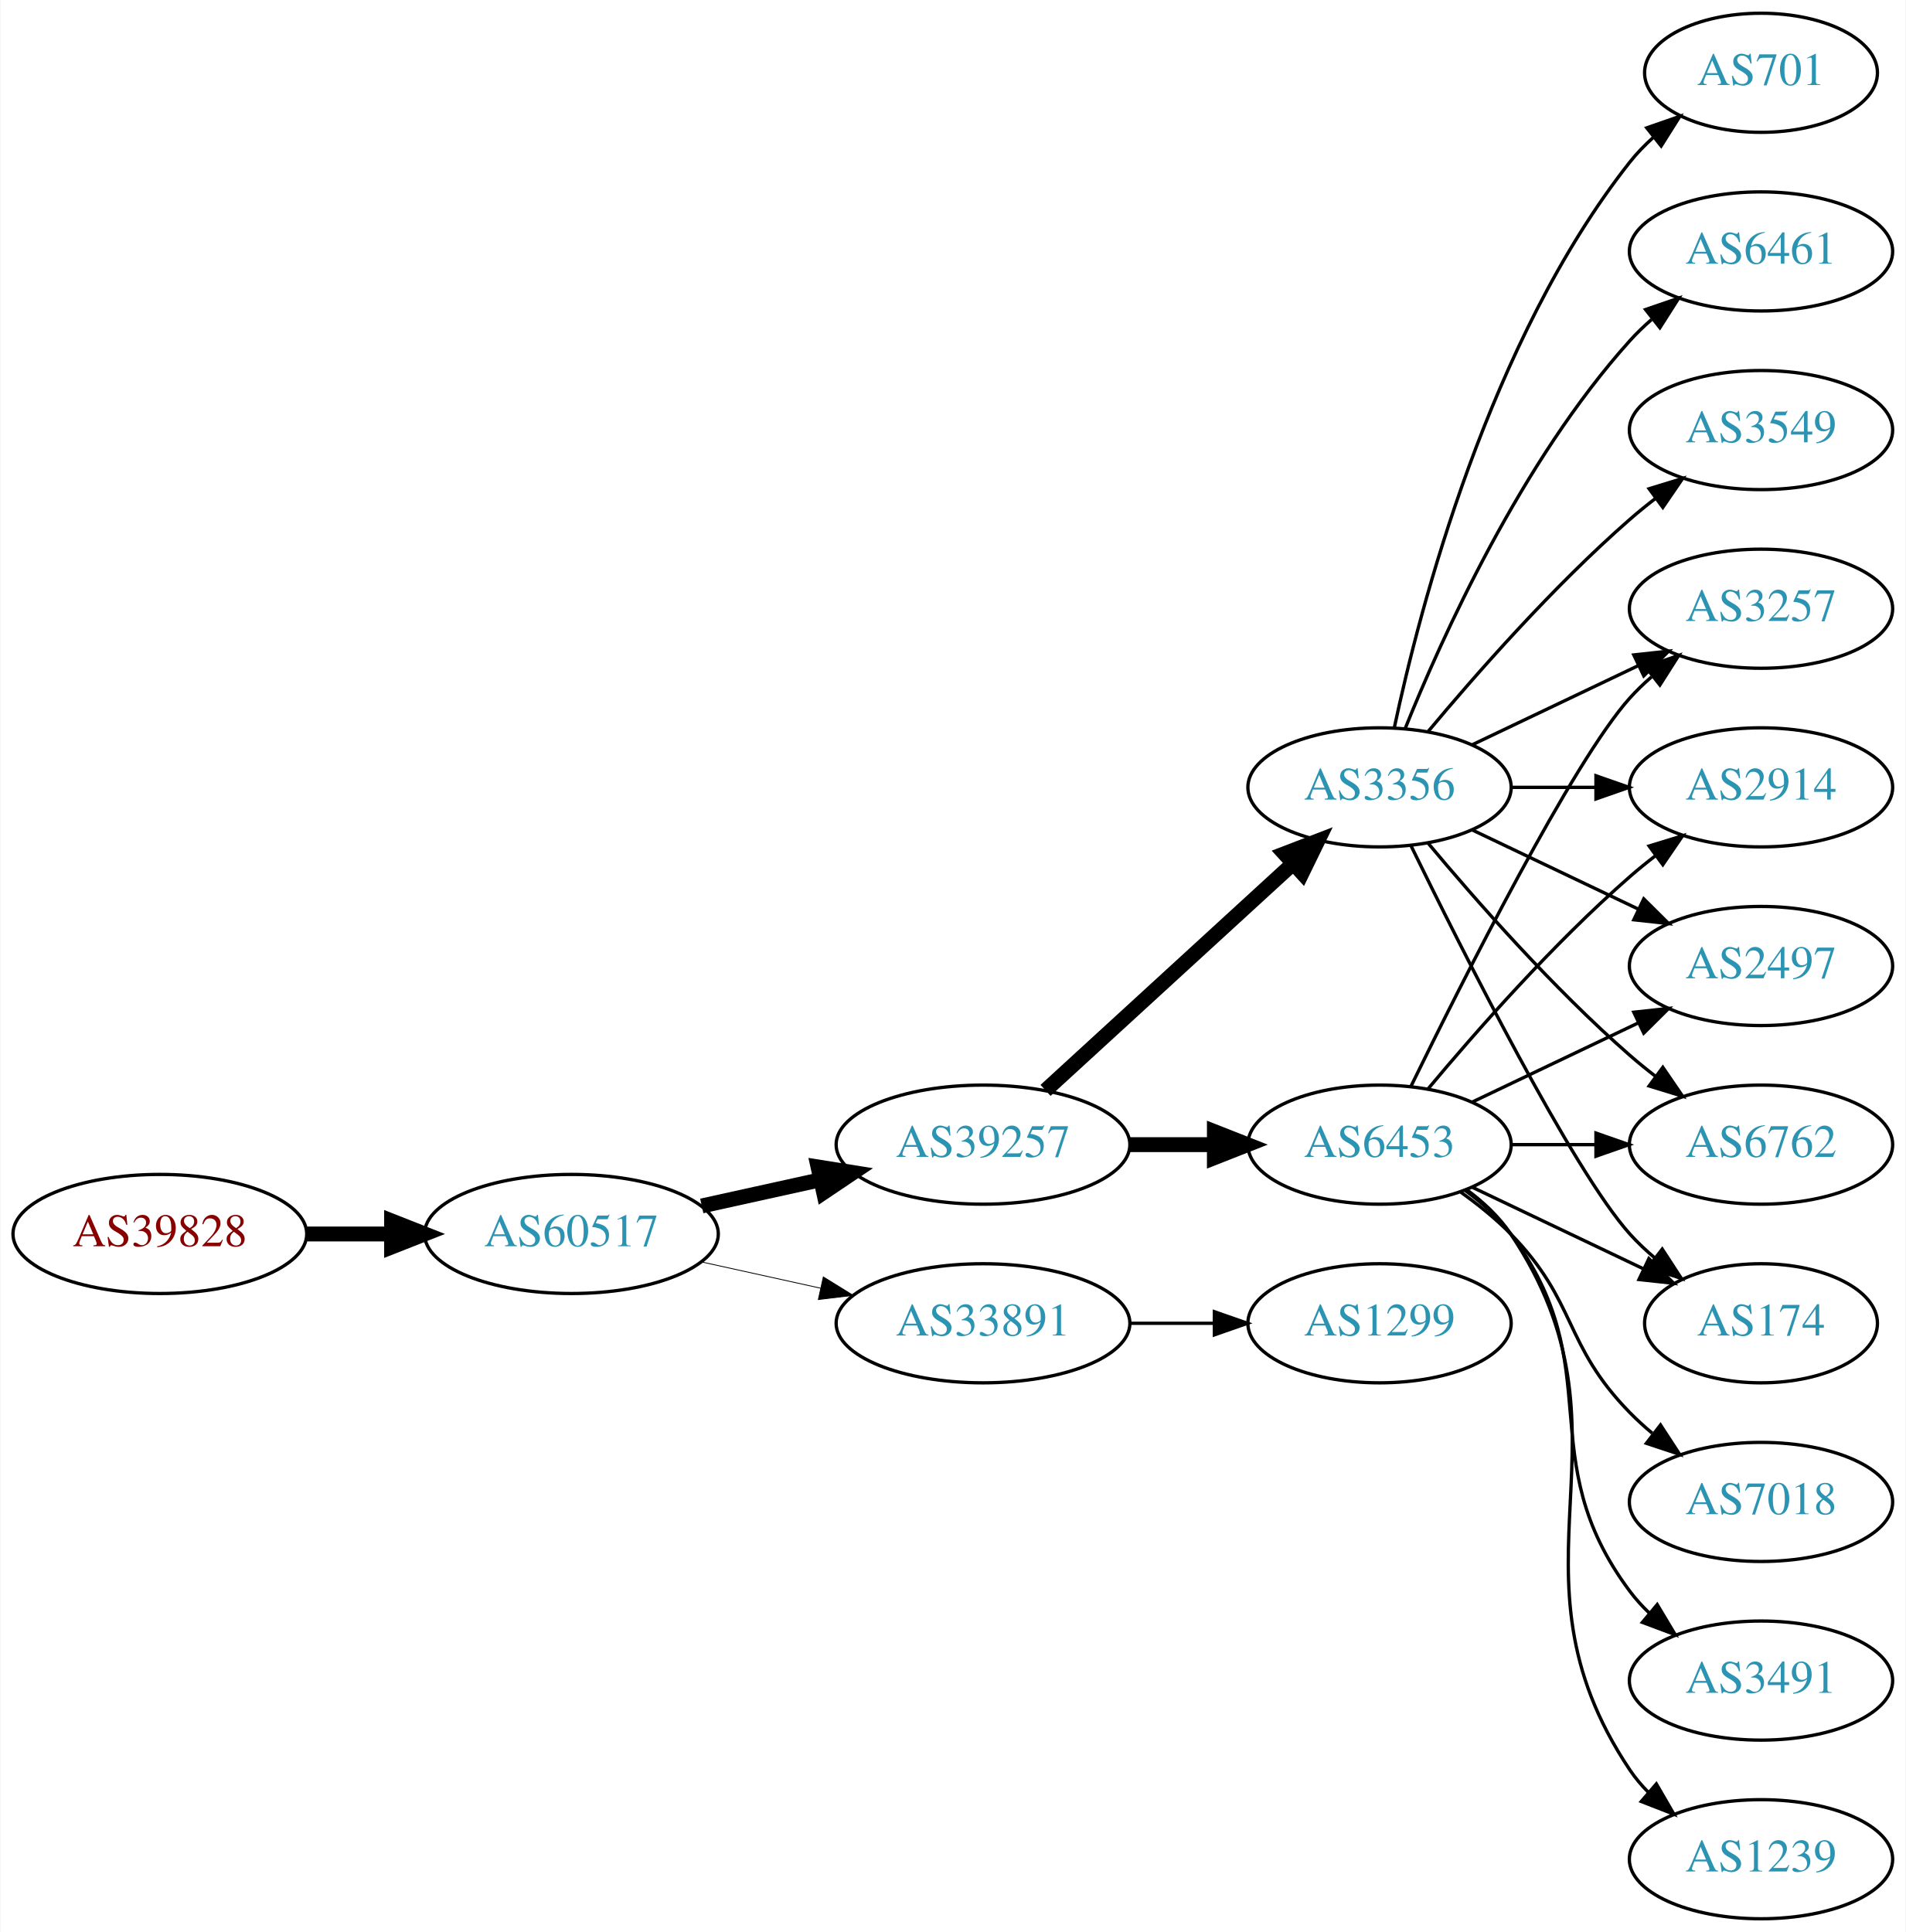
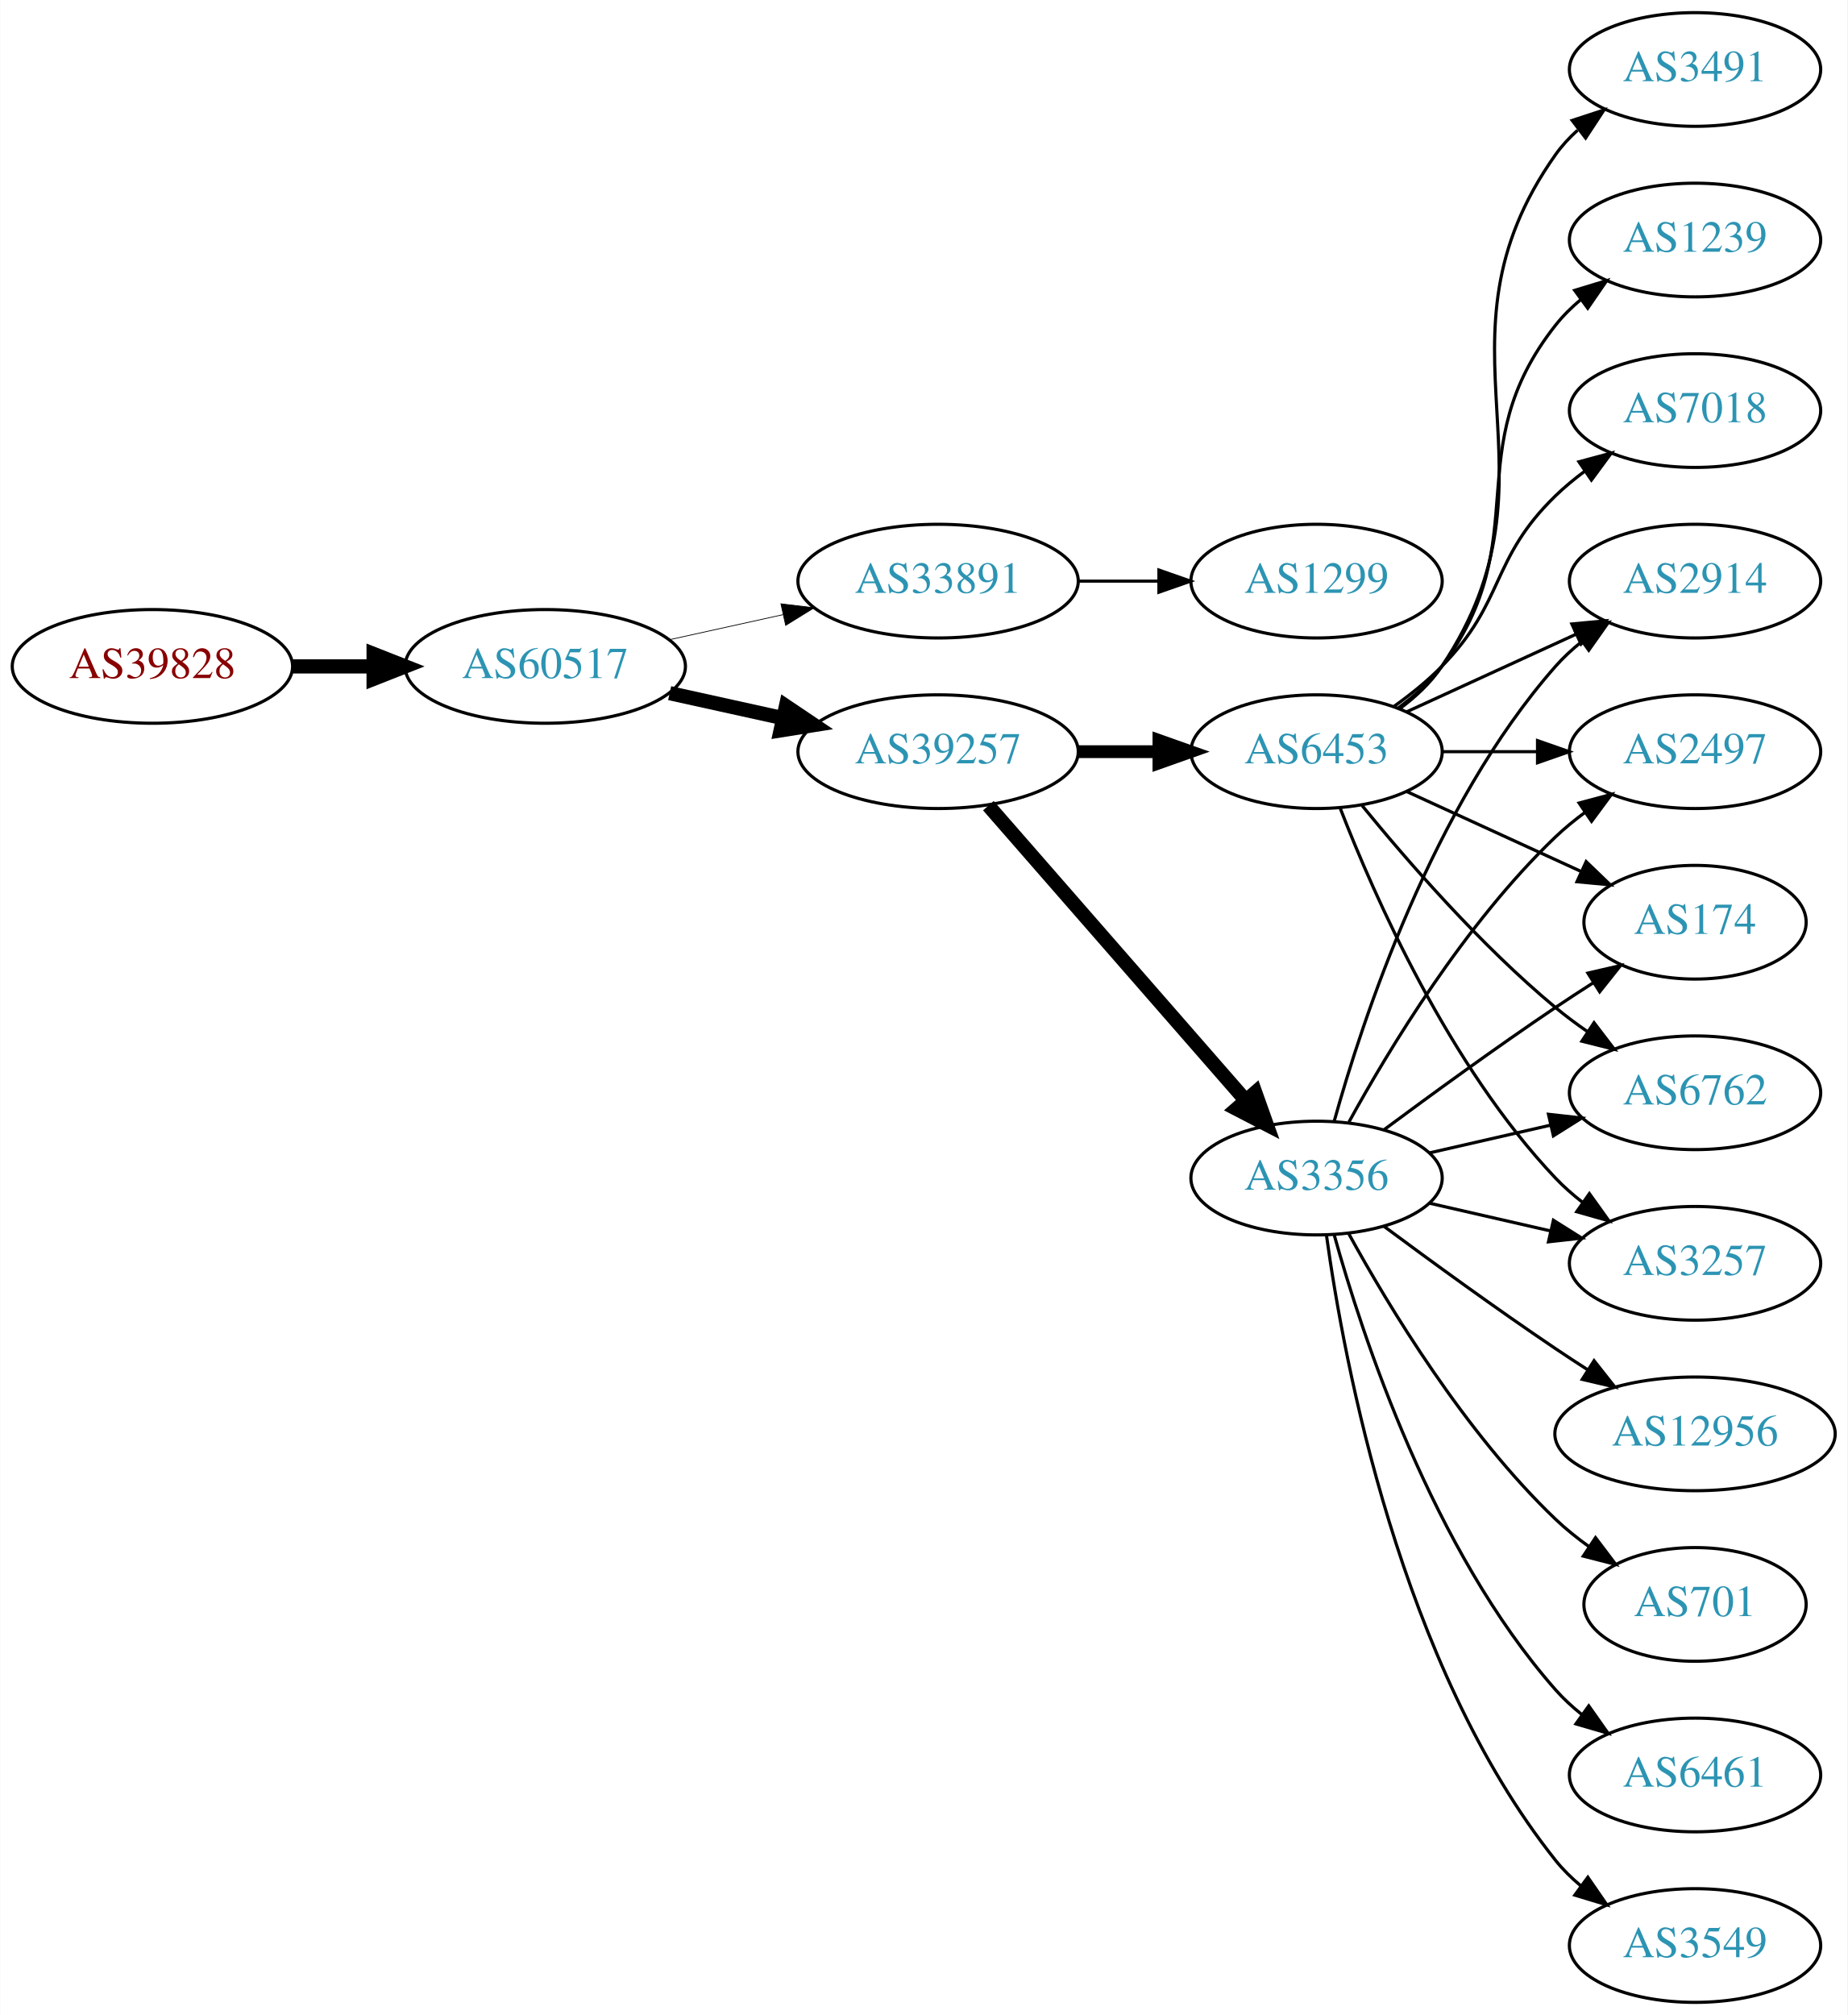
- <svg xmlns="http://www.w3.org/2000/svg" xmlns:xlink="http://www.w3.org/1999/xlink" width="576pt" height="584pt" viewBox="0.00 0.00 575.76 584.00">
-   <g id="graph0" class="graph" transform="scale(1 1) rotate(0) translate(4 580)">
-     <polygon fill="white" stroke="none" points="-4,4 -4,-580 571.762,-580 571.762,4 -4,4" />
+ <svg xmlns="http://www.w3.org/2000/svg" xmlns:xlink="http://www.w3.org/1999/xlink" width="585pt" height="638pt" viewBox="0.00 0.00 584.86 638.00">
+   <g id="graph0" class="graph" transform="scale(1 1) rotate(0) translate(4 634)">
+     <polygon fill="white" stroke="none" points="-4,4 -4,-634 580.862,-634 580.862,4 -4,4" />
    <g id="node1" class="node">
      <g id="a_node1">
        <a xlink:href="/asn/39828" xlink:title="AS39828 ~ RO-RA [AT]">
-           <ellipse fill="#ffffff" stroke="black" cx="44.196" cy="-207" rx="44.393" ry="18" />
-           <text text-anchor="middle" x="44.196" y="-203.3" font-family="Times,serif" font-size="14.00" fill="#880000">AS39828</text>
+           <ellipse fill="#ffffff" stroke="black" cx="44.196" cy="-423" rx="44.393" ry="18" />
+           <text text-anchor="middle" x="44.196" y="-419.3" font-family="Times,serif" font-size="14.00" fill="#880000">AS39828</text>
        </a>
      </g>
    </g>
    <g id="node2" class="node">
      <g id="a_node2">
        <a xlink:href="/asn/60517" xlink:title="AS60517 ~ AS-CABLEVISION [AT]">
-           <ellipse fill="#ffffff" stroke="black" cx="168.588" cy="-207" rx="44.393" ry="18" />
-           <text text-anchor="middle" x="168.588" y="-203.3" font-family="Times,serif" font-size="14.00" fill="#2c94b3">AS60517</text>
+           <ellipse fill="#ffffff" stroke="black" cx="168.588" cy="-423" rx="44.393" ry="18" />
+           <text text-anchor="middle" x="168.588" y="-419.3" font-family="Times,serif" font-size="14.00" fill="#2c94b3">AS60517</text>
        </a>
      </g>
    </g>
    <g id="edge1" class="edge">
-       <path fill="none" stroke="black" stroke-width="4.5" d="M88.692,-207C96.898,-207 105.569,-207 114.041,-207" />
-       <polygon fill="black" stroke="black" stroke-width="4.5" points="114.233,-210.938 124.233,-207 114.233,-203.063 114.233,-210.938" />
+       <path fill="none" stroke="black" stroke-width="4.5" d="M88.692,-423C96.898,-423 105.569,-423 114.041,-423" />
+       <polygon fill="black" stroke="black" stroke-width="4.5" points="114.233,-426.938 124.233,-423 114.233,-419.063 114.233,-426.938" />
    </g>
    <g id="node3" class="node">
      <g id="a_node3">
-         <a xlink:href="/asn/39257" xlink:title="AS39257 ~ INC [DE]">
-           <ellipse fill="#ffffff" stroke="black" cx="292.98" cy="-234" rx="44.393" ry="18" />
-           <text text-anchor="middle" x="292.98" y="-230.3" font-family="Times,serif" font-size="14.00" fill="#2c94b3">AS39257</text>
+         <a xlink:href="/asn/33891" xlink:title="AS33891 ~ CORE-BACKBONE GMBH GLOBAL NETWORK [DE]">
+           <ellipse fill="#ffffff" stroke="black" cx="292.98" cy="-450" rx="44.393" ry="18" />
+           <text text-anchor="middle" x="292.98" y="-446.3" font-family="Times,serif" font-size="14.00" fill="#2c94b3">AS33891</text>
        </a>
      </g>
    </g>
    <g id="edge2" class="edge">
-       <path fill="none" stroke="black" stroke-width="4.5" d="M207.978,-215.469C219.37,-217.982 231.993,-220.767 243.917,-223.397" />
-       <polygon fill="black" stroke="black" stroke-width="4.5" points="243.113,-227.252 253.727,-225.561 244.81,-219.562 243.113,-227.252" />
+       <path fill="none" stroke="black" stroke-width="0.237" d="M207.978,-431.469C219.37,-433.982 231.993,-436.767 243.917,-439.397" />
+       <polygon fill="black" stroke="black" stroke-width="0.237" points="243.208,-442.825 253.727,-441.561 244.716,-435.989 243.208,-442.825" />
    </g>
    <g id="node4" class="node">
      <g id="a_node4">
-         <a xlink:href="/asn/33891" xlink:title="AS33891 ~ CORE-BACKBONE GMBH GLOBAL NETWORK [DE]">
-           <ellipse fill="#ffffff" stroke="black" cx="292.98" cy="-180" rx="44.393" ry="18" />
-           <text text-anchor="middle" x="292.98" y="-176.3" font-family="Times,serif" font-size="14.00" fill="#2c94b3">AS33891</text>
+         <a xlink:href="/asn/39257" xlink:title="AS39257 ~ INC [DE]">
+           <ellipse fill="#ffffff" stroke="black" cx="292.98" cy="-396" rx="44.393" ry="18" />
+           <text text-anchor="middle" x="292.98" y="-392.3" font-family="Times,serif" font-size="14.00" fill="#2c94b3">AS39257</text>
        </a>
      </g>
    </g>
    <g id="edge3" class="edge">
-       <path fill="none" stroke="black" stroke-width="0.25" d="M207.978,-198.531C219.37,-196.018 231.993,-193.233 243.917,-190.603" />
-       <polygon fill="black" stroke="black" stroke-width="0.25" points="244.716,-194.011 253.727,-188.439 243.208,-187.175 244.716,-194.011" />
+       <path fill="none" stroke="black" stroke-width="4.5" d="M207.978,-414.531C219.37,-412.018 231.993,-409.233 243.917,-406.603" />
+       <polygon fill="black" stroke="black" stroke-width="4.5" points="244.81,-410.438 253.727,-404.439 243.113,-402.748 244.81,-410.438" />
    </g>
    <g id="node5" class="node">
      <g id="a_node5">
-         <a xlink:href="/asn/3356" xlink:title="AS3356 ~ Level 3 Parent, LLC [US]">
-           <ellipse fill="#ffffff" stroke="black" cx="412.823" cy="-342" rx="39.794" ry="18" />
-           <text text-anchor="middle" x="412.823" y="-338.3" font-family="Times,serif" font-size="14.00" fill="#2c94b3">AS3356</text>
+         <a xlink:href="/asn/1299" xlink:title="AS1299 ~ Telia Carrier [EU]">
+           <ellipse fill="#ffffff" stroke="black" cx="412.823" cy="-450" rx="39.794" ry="18" />
+           <text text-anchor="middle" x="412.823" y="-446.3" font-family="Times,serif" font-size="14.00" fill="#2c94b3">AS1299</text>
        </a>
      </g>
    </g>
    <g id="edge4" class="edge">
-       <path fill="none" stroke="black" stroke-width="4.5" d="M311.878,-250.403C331.806,-268.667 364.164,-298.322 386.641,-318.921" />
-       <polygon fill="black" stroke="black" stroke-width="4.5" points="384.11,-321.943 394.143,-325.797 389.431,-316.137 384.11,-321.943" />
+       <path fill="none" stroke="black" d="M337.191,-450C345.504,-450 354.267,-450 362.749,-450" />
+       <polygon fill="black" stroke="black" points="362.908,-453.5 372.908,-450 362.908,-446.5 362.908,-453.5" />
    </g>
    <g id="node6" class="node">
      <g id="a_node6">
        <a xlink:href="/asn/6453" xlink:title="AS6453 ~ TATA COMMUNICATIONS (AMERICA) INC [US]">
-           <ellipse fill="#ffffff" stroke="black" cx="412.823" cy="-234" rx="39.794" ry="18" />
-           <text text-anchor="middle" x="412.823" y="-230.3" font-family="Times,serif" font-size="14.00" fill="#2c94b3">AS6453</text>
+           <ellipse fill="#ffffff" stroke="black" cx="412.823" cy="-396" rx="39.794" ry="18" />
+           <text text-anchor="middle" x="412.823" y="-392.3" font-family="Times,serif" font-size="14.00" fill="#2c94b3">AS6453</text>
        </a>
      </g>
    </g>
    <g id="edge5" class="edge">
-       <path fill="none" stroke="black" stroke-width="4.5" d="M337.191,-234C345.504,-234 354.267,-234 362.749,-234" />
-       <polygon fill="black" stroke="black" stroke-width="4.5" points="362.908,-237.938 372.908,-234 362.908,-230.063 362.908,-237.938" />
+       <path fill="none" stroke="black" stroke-width="4.05" d="M337.191,-396C345.504,-396 354.267,-396 362.749,-396" />
+       <polygon fill="black" stroke="black" stroke-width="4.05" points="362.908,-399.544 372.908,-396 362.908,-392.456 362.908,-399.544" />
    </g>
    <g id="node7" class="node">
      <g id="a_node7">
-         <a xlink:href="/asn/1299" xlink:title="AS1299 ~ Telia Carrier [EU]">
-           <ellipse fill="#ffffff" stroke="black" cx="412.823" cy="-180" rx="39.794" ry="18" />
-           <text text-anchor="middle" x="412.823" y="-176.3" font-family="Times,serif" font-size="14.00" fill="#2c94b3">AS1299</text>
+         <a xlink:href="/asn/3356" xlink:title="AS3356 ~ Level 3 Parent, LLC [US]">
+           <ellipse fill="#ffffff" stroke="black" cx="412.823" cy="-261" rx="39.794" ry="18" />
+           <text text-anchor="middle" x="412.823" y="-257.3" font-family="Times,serif" font-size="14.00" fill="#2c94b3">AS3356</text>
        </a>
      </g>
    </g>
    <g id="edge6" class="edge">
-       <path fill="none" stroke="black" d="M337.191,-180C345.504,-180 354.267,-180 362.749,-180" />
-       <polygon fill="black" stroke="black" points="362.908,-183.5 372.908,-180 362.908,-176.5 362.908,-183.5" />
+       <path fill="none" stroke="black" stroke-width="4.5" d="M308.905,-378.902C329.448,-355.369 366.567,-312.845 390.164,-285.813" />
+       <polygon fill="black" stroke="black" stroke-width="4.5" points="393.41,-288.082 397.019,-277.959 387.477,-282.903 393.41,-288.082" />
    </g>
    <g id="node8" class="node">
      <g id="a_node8">
-         <a xlink:href="/asn/3257" xlink:title="AS3257 ~ GTT [DE]">
-           <ellipse fill="#ffffff" stroke="black" cx="528.116" cy="-396" rx="39.794" ry="18" />
-           <text text-anchor="middle" x="528.116" y="-392.3" font-family="Times,serif" font-size="14.00" fill="#2c94b3">AS3257</text>
-         </a>
-       </g>
-     </g>
-     <g id="edge22" class="edge">
-       <path fill="none" stroke="black" d="M440.959,-354.934C455.953,-362.081 474.774,-371.052 490.998,-378.785" />
-       <polygon fill="black" stroke="black" points="489.668,-382.028 500.201,-383.171 492.68,-375.709 489.668,-382.028" />
+         <a xlink:href="/asn/174" xlink:title="AS174 ~ Cogent Communications [US]">
+           <ellipse fill="#ffffff" stroke="black" cx="532.666" cy="-342" rx="35.194" ry="18" />
+           <text text-anchor="middle" x="532.666" y="-338.3" font-family="Times,serif" font-size="14.00" fill="#2c94b3">AS174</text>
+         </a>
+       </g>
+     </g>
+     <g id="edge7" class="edge">
+       <path fill="none" stroke="black" d="M441.452,-383.339C457.868,-375.817 478.85,-366.202 496.446,-358.139" />
+       <polygon fill="black" stroke="black" points="498.191,-361.189 505.824,-353.842 495.275,-354.826 498.191,-361.189" />
+     </g>
+     <g id="node9" class="node">
+       <g id="a_node9">
+         <a xlink:href="/asn/3491" xlink:title="AS3491 ~ PCCW Global, Inc. [US]">
+           <ellipse fill="#ffffff" stroke="black" cx="532.666" cy="-612" rx="39.794" ry="18" />
+           <text text-anchor="middle" x="532.666" y="-608.3" font-family="Times,serif" font-size="14.00" fill="#2c94b3">AS3491</text>
+         </a>
+       </g>
+     </g>
+     <g id="edge8" class="edge">
+       <path fill="none" stroke="black" d="M439.142,-409.607C444.198,-413.351 449.01,-417.831 452.469,-423 493.494,-484.294 445.89,-524.775 488.469,-585 490.461,-587.816 492.848,-590.401 495.464,-592.76" />
+       <polygon fill="black" stroke="black" points="493.763,-595.865 503.832,-599.162 498.016,-590.306 493.763,-595.865" />
    </g>
    <g id="node10" class="node">
      <g id="a_node10">
-         <a xlink:href="/asn/2914" xlink:title="AS2914 ~ NTT America, Inc. [US]">
-           <ellipse fill="#ffffff" stroke="black" cx="528.116" cy="-342" rx="39.794" ry="18" />
-           <text text-anchor="middle" x="528.116" y="-338.3" font-family="Times,serif" font-size="14.00" fill="#2c94b3">AS2914</text>
-         </a>
-       </g>
-     </g>
-     <g id="edge17" class="edge">
-       <path fill="none" stroke="black" d="M452.495,-342C460.698,-342 469.462,-342 477.994,-342" />
-       <polygon fill="black" stroke="black" points="478.233,-345.5 488.233,-342 478.233,-338.5 478.233,-345.5" />
+         <a xlink:href="/asn/1239" xlink:title="AS1239 ~ Sprint [US]">
+           <ellipse fill="#ffffff" stroke="black" cx="532.666" cy="-558" rx="39.794" ry="18" />
+           <text text-anchor="middle" x="532.666" y="-554.3" font-family="Times,serif" font-size="14.00" fill="#2c94b3">AS1239</text>
+         </a>
+       </g>
+     </g>
+     <g id="edge9" class="edge">
+       <path fill="none" stroke="black" d="M438.754,-409.882C443.83,-413.611 448.748,-418.016 452.469,-423 482.741,-463.542 457.171,-491.246 488.469,-531 490.794,-533.953 493.538,-536.67 496.497,-539.147" />
+       <polygon fill="black" stroke="black" points="494.557,-542.064 504.694,-545.145 498.69,-536.415 494.557,-542.064" />
    </g>
    <g id="node11" class="node">
      <g id="a_node11">
-         <a xlink:href="/asn/2497" xlink:title="AS2497 ~ Internet Initiative Japan Inc. [JP]">
-           <ellipse fill="#ffffff" stroke="black" cx="528.116" cy="-288" rx="39.794" ry="18" />
-           <text text-anchor="middle" x="528.116" y="-284.3" font-family="Times,serif" font-size="14.00" fill="#2c94b3">AS2497</text>
-         </a>
-       </g>
-     </g>
-     <g id="edge16" class="edge">
-       <path fill="none" stroke="black" d="M440.959,-329.066C455.953,-321.919 474.774,-312.948 490.998,-305.215" />
-       <polygon fill="black" stroke="black" points="492.68,-308.291 500.201,-300.829 489.668,-301.972 492.68,-308.291" />
+         <a xlink:href="/asn/6762" xlink:title="AS6762 ~ TELECOM ITALIA SPARKLE S.p.A. [IT]">
+           <ellipse fill="#ffffff" stroke="black" cx="532.666" cy="-288" rx="39.794" ry="18" />
+           <text text-anchor="middle" x="532.666" y="-284.3" font-family="Times,serif" font-size="14.00" fill="#2c94b3">AS6762</text>
+         </a>
+       </g>
+     </g>
+     <g id="edge10" class="edge">
+       <path fill="none" stroke="black" d="M427.242,-378.935C441.357,-361.625 464.771,-334.655 488.469,-315 491.686,-312.332 495.186,-309.73 498.757,-307.259" />
+       <polygon fill="black" stroke="black" points="500.68,-310.183 507.113,-301.764 496.835,-304.334 500.68,-310.183" />
    </g>
    <g id="node12" class="node">
      <g id="a_node12">
-         <a xlink:href="/asn/6762" xlink:title="AS6762 ~ TELECOM ITALIA SPARKLE S.p.A. [IT]">
-           <ellipse fill="#ffffff" stroke="black" cx="528.116" cy="-234" rx="39.794" ry="18" />
-           <text text-anchor="middle" x="528.116" y="-230.3" font-family="Times,serif" font-size="14.00" fill="#2c94b3">AS6762</text>
-         </a>
-       </g>
-     </g>
-     <g id="edge20" class="edge">
-       <path fill="none" stroke="black" d="M427.453,-325.183C441.736,-308.071 465.282,-281.255 488.469,-261 490.935,-258.846 493.574,-256.706 496.271,-254.628" />
-       <polygon fill="black" stroke="black" points="498.444,-257.375 504.425,-248.63 494.296,-251.736 498.444,-257.375" />
-     </g>
-     <g id="node14" class="node">
-       <g id="a_node14">
-         <a xlink:href="/asn/174" xlink:title="AS174 ~ Cogent Communications [US]">
-           <ellipse fill="#ffffff" stroke="black" cx="528.116" cy="-180" rx="35.194" ry="18" />
-           <text text-anchor="middle" x="528.116" y="-176.3" font-family="Times,serif" font-size="14.00" fill="#2c94b3">AS174</text>
-         </a>
-       </g>
-     </g>
-     <g id="edge21" class="edge">
-       <path fill="none" stroke="black" d="M422.261,-324.489C437.879,-292.491 471.266,-226.107 488.469,-207 490.785,-204.428 493.39,-201.97 496.125,-199.657" />
-       <polygon fill="black" stroke="black" points="498.264,-202.428 504.049,-193.552 493.991,-196.883 498.264,-202.428" />
-     </g>
-     <g id="node16" class="node">
-       <g id="a_node16">
-         <a xlink:href="/asn/6461" xlink:title="AS6461 ~ Zayo Bandwidth [US]">
-           <ellipse fill="#ffffff" stroke="black" cx="528.116" cy="-504" rx="39.794" ry="18" />
-           <text text-anchor="middle" x="528.116" y="-500.3" font-family="Times,serif" font-size="14.00" fill="#2c94b3">AS6461</text>
-         </a>
-       </g>
-     </g>
-     <g id="edge15" class="edge">
-       <path fill="none" stroke="black" d="M420.571,-359.787C431.622,-387.243 455.675,-440.578 488.469,-477 490.472,-479.224 492.691,-481.363 495.023,-483.397" />
-       <polygon fill="black" stroke="black" points="493.221,-486.433 503.242,-489.873 497.554,-480.935 493.221,-486.433" />
-     </g>
-     <g id="node17" class="node">
-       <g id="a_node17">
-         <a xlink:href="/asn/3549" xlink:title="AS3549 ~ Level 3 Parent, LLC [US]">
-           <ellipse fill="#ffffff" stroke="black" cx="528.116" cy="-450" rx="39.794" ry="18" />
-           <text text-anchor="middle" x="528.116" y="-446.3" font-family="Times,serif" font-size="14.00" fill="#2c94b3">AS3549</text>
-         </a>
-       </g>
-     </g>
-     <g id="edge18" class="edge">
-       <path fill="none" stroke="black" d="M427.453,-358.817C441.736,-375.929 465.282,-402.745 488.469,-423 490.935,-425.154 493.574,-427.294 496.271,-429.372" />
-       <polygon fill="black" stroke="black" points="494.296,-432.264 504.425,-435.37 498.444,-426.625 494.296,-432.264" />
-     </g>
-     <g id="node18" class="node">
-       <g id="a_node18">
-         <a xlink:href="/asn/701" xlink:title="AS701 ~ UUNET [US]">
-           <ellipse fill="#ffffff" stroke="black" cx="528.116" cy="-558" rx="35.194" ry="18" />
-           <text text-anchor="middle" x="528.116" y="-554.3" font-family="Times,serif" font-size="14.00" fill="#2c94b3">AS701</text>
-         </a>
-       </g>
-     </g>
-     <g id="edge19" class="edge">
-       <path fill="none" stroke="black" d="M417.313,-360.16C424.944,-396.03 445.936,-477.155 488.469,-531 490.55,-533.633 492.955,-536.116 495.527,-538.428" />
-       <polygon fill="black" stroke="black" points="493.584,-541.354 503.59,-544.835 497.939,-535.873 493.584,-541.354" />
-     </g>
-     <g id="edge7" class="edge">
-       <path fill="none" stroke="black" d="M422.261,-251.511C437.879,-283.509 471.266,-349.893 488.469,-369 490.472,-371.224 492.691,-373.363 495.023,-375.397" />
-       <polygon fill="black" stroke="black" points="493.221,-378.433 503.242,-381.873 497.554,-372.935 493.221,-378.433" />
-     </g>
-     <g id="node9" class="node">
-       <g id="a_node9">
-         <a xlink:href="/asn/1239" xlink:title="AS1239 ~ Sprint [US]">
-           <ellipse fill="#ffffff" stroke="black" cx="528.116" cy="-18" rx="39.794" ry="18" />
-           <text text-anchor="middle" x="528.116" y="-14.3" font-family="Times,serif" font-size="14.00" fill="#2c94b3">AS1239</text>
-         </a>
-       </g>
-     </g>
-     <g id="edge8" class="edge">
-       <path fill="none" stroke="black" d="M439.142,-220.393C444.198,-216.649 449.01,-212.169 452.469,-207 493.494,-145.706 447.445,-106.294 488.469,-45 490.091,-42.577 492.01,-40.305 494.112,-38.19" />
-       <polygon fill="black" stroke="black" points="496.479,-40.771 501.797,-31.607 491.925,-35.454 496.479,-40.771" />
-     </g>
-     <g id="edge9" class="edge">
-       <path fill="none" stroke="black" d="M427.453,-250.817C441.736,-267.929 465.282,-294.745 488.469,-315 490.935,-317.154 493.574,-319.294 496.271,-321.372" />
-       <polygon fill="black" stroke="black" points="494.296,-324.264 504.425,-327.37 498.444,-318.625 494.296,-324.264" />
-     </g>
-     <g id="edge10" class="edge">
-       <path fill="none" stroke="black" d="M440.959,-246.934C455.953,-254.081 474.774,-263.052 490.998,-270.785" />
-       <polygon fill="black" stroke="black" points="489.668,-274.028 500.201,-275.171 492.68,-267.709 489.668,-274.028" />
+         <a xlink:href="/asn/3257" xlink:title="AS3257 ~ GTT [DE]">
+           <ellipse fill="#ffffff" stroke="black" cx="532.666" cy="-234" rx="39.794" ry="18" />
+           <text text-anchor="middle" x="532.666" y="-230.3" font-family="Times,serif" font-size="14.00" fill="#2c94b3">AS3257</text>
+         </a>
+       </g>
    </g>
    <g id="edge11" class="edge">
-       <path fill="none" stroke="black" d="M452.495,-234C460.698,-234 469.462,-234 477.994,-234" />
-       <polygon fill="black" stroke="black" points="478.233,-237.5 488.233,-234 478.233,-230.5 478.233,-237.5" />
+       <path fill="none" stroke="black" d="M420.346,-378.006C431.097,-350.272 454.754,-296.571 488.469,-261 491.055,-258.272 493.973,-255.706 497.041,-253.323" />
+       <polygon fill="black" stroke="black" points="499.219,-256.07 505.389,-247.457 495.195,-250.342 499.219,-256.07" />
    </g>
    <g id="node13" class="node">
      <g id="a_node13">
        <a xlink:href="/asn/7018" xlink:title="AS7018 ~ AT&amp;T Services, Inc. [US]">
-           <ellipse fill="#ffffff" stroke="black" cx="528.116" cy="-126" rx="39.794" ry="18" />
-           <text text-anchor="middle" x="528.116" y="-122.3" font-family="Times,serif" font-size="14.00" fill="#2c94b3">AS7018</text>
+           <ellipse fill="#ffffff" stroke="black" cx="532.666" cy="-504" rx="39.794" ry="18" />
+           <text text-anchor="middle" x="532.666" y="-500.3" font-family="Times,serif" font-size="14.00" fill="#2c94b3">AS7018</text>
        </a>
      </g>
    </g>
    <g id="edge12" class="edge">
-       <path fill="none" stroke="black" d="M437.417,-219.611C442.673,-215.852 448.005,-211.563 452.469,-207 472.642,-186.383 468.297,-173.617 488.469,-153 490.562,-150.861 492.846,-148.782 495.222,-146.79" />
-       <polygon fill="black" stroke="black" points="497.741,-149.268 503.522,-140.389 493.466,-143.725 497.741,-149.268" />
+       <path fill="none" stroke="black" d="M437.417,-410.389C442.673,-414.148 448.005,-418.437 452.469,-423 472.642,-443.617 467.776,-456.906 488.469,-477 491.315,-479.763 494.488,-482.386 497.789,-484.834" />
+       <polygon fill="black" stroke="black" points="495.905,-487.786 506.136,-490.538 499.854,-482.006 495.905,-487.786" />
+     </g>
+     <g id="node14" class="node">
+       <g id="a_node14">
+         <a xlink:href="/asn/2914" xlink:title="AS2914 ~ NTT America, Inc. [US]">
+           <ellipse fill="#ffffff" stroke="black" cx="532.666" cy="-450" rx="39.794" ry="18" />
+           <text text-anchor="middle" x="532.666" y="-446.3" font-family="Times,serif" font-size="14.00" fill="#2c94b3">AS2914</text>
+         </a>
+       </g>
    </g>
    <g id="edge13" class="edge">
-       <path fill="none" stroke="black" d="M440.959,-221.066C456.391,-213.71 475.877,-204.423 492.412,-196.541" />
-       <polygon fill="black" stroke="black" points="494.232,-199.551 501.754,-192.089 491.221,-193.232 494.232,-199.551" />
+       <path fill="none" stroke="black" d="M441.452,-408.661C457.409,-415.973 477.679,-425.261 494.962,-433.181" />
+       <polygon fill="black" stroke="black" points="493.661,-436.435 504.21,-437.419 496.577,-430.071 493.661,-436.435" />
    </g>
    <g id="node15" class="node">
      <g id="a_node15">
-         <a xlink:href="/asn/3491" xlink:title="AS3491 ~ PCCW Global, Inc. [US]">
-           <ellipse fill="#ffffff" stroke="black" cx="528.116" cy="-72" rx="39.794" ry="18" />
-           <text text-anchor="middle" x="528.116" y="-68.3" font-family="Times,serif" font-size="14.00" fill="#2c94b3">AS3491</text>
+         <a xlink:href="/asn/2497" xlink:title="AS2497 ~ Internet Initiative Japan Inc. [JP]">
+           <ellipse fill="#ffffff" stroke="black" cx="532.666" cy="-396" rx="39.794" ry="18" />
+           <text text-anchor="middle" x="532.666" y="-392.3" font-family="Times,serif" font-size="14.00" fill="#2c94b3">AS2497</text>
        </a>
      </g>
    </g>
    <g id="edge14" class="edge">
-       <path fill="none" stroke="black" d="M438.754,-220.118C443.83,-216.389 448.748,-211.984 452.469,-207 482.741,-166.458 458.198,-139.542 488.469,-99 490.214,-96.664 492.221,-94.455 494.385,-92.383" />
-       <polygon fill="black" stroke="black" points="496.744,-94.973 502.185,-85.882 492.262,-89.595 496.744,-94.973" />
+       <path fill="none" stroke="black" d="M452.736,-396C462.289,-396 472.639,-396 482.601,-396" />
+       <polygon fill="black" stroke="black" points="482.794,-399.5 492.794,-396 482.794,-392.5 482.794,-399.5" />
+     </g>
+     <g id="edge22" class="edge">
+       <path fill="none" stroke="black" d="M434.153,-276.277C449.016,-287.304 469.76,-302.407 488.469,-315 492.287,-317.569 496.337,-320.21 500.367,-322.786" />
+       <polygon fill="black" stroke="black" points="498.736,-325.895 509.061,-328.271 502.471,-319.975 498.736,-325.895" />
+     </g>
+     <g id="edge18" class="edge">
+       <path fill="none" stroke="black" d="M448.542,-268.955C460.542,-271.704 474.163,-274.825 486.856,-277.733" />
+       <polygon fill="black" stroke="black" points="486.258,-281.187 496.787,-280.009 487.821,-274.364 486.258,-281.187" />
+     </g>
+     <g id="edge20" class="edge">
+       <path fill="none" stroke="black" d="M448.542,-253.045C460.542,-250.296 474.163,-247.175 486.856,-244.267" />
+       <polygon fill="black" stroke="black" points="487.821,-247.636 496.787,-241.991 486.258,-240.813 487.821,-247.636" />
+     </g>
+     <g id="edge15" class="edge">
+       <path fill="none" stroke="black" d="M418.396,-278.946C427.302,-310.995 449.586,-378.842 488.469,-423 490.953,-425.821 493.803,-428.449 496.829,-430.871" />
+       <polygon fill="black" stroke="black" points="494.946,-433.828 505.118,-436.791 499.014,-428.131 494.946,-433.828" />
+     </g>
+     <g id="edge16" class="edge">
+       <path fill="none" stroke="black" d="M423.064,-278.713C435.61,-301.561 459.787,-341.611 488.469,-369 491.338,-371.739 494.527,-374.347 497.836,-376.785" />
+       <polygon fill="black" stroke="black" points="495.959,-379.742 506.195,-382.477 499.899,-373.956 495.959,-379.742" />
+     </g>
+     <g id="node16" class="node">
+       <g id="a_node16">
+         <a xlink:href="/asn/12956" xlink:title="AS12956 ~ TELXIUS [ES]">
+           <ellipse fill="#ffffff" stroke="black" cx="532.666" cy="-180" rx="44.393" ry="18" />
+           <text text-anchor="middle" x="532.666" y="-176.3" font-family="Times,serif" font-size="14.00" fill="#2c94b3">AS12956</text>
+         </a>
+       </g>
+     </g>
+     <g id="edge17" class="edge">
+       <path fill="none" stroke="black" d="M434.153,-245.723C449.016,-234.696 469.76,-219.593 488.469,-207 491.759,-204.785 495.222,-202.518 498.696,-200.285" />
+       <polygon fill="black" stroke="black" points="500.693,-203.163 507.264,-194.852 496.944,-197.252 500.693,-203.163" />
+     </g>
+     <g id="node17" class="node">
+       <g id="a_node17">
+         <a xlink:href="/asn/701" xlink:title="AS701 ~ UUNET [US]">
+           <ellipse fill="#ffffff" stroke="black" cx="532.666" cy="-126" rx="35.194" ry="18" />
+           <text text-anchor="middle" x="532.666" y="-122.3" font-family="Times,serif" font-size="14.00" fill="#2c94b3">AS701</text>
+         </a>
+       </g>
+     </g>
+     <g id="edge19" class="edge">
+       <path fill="none" stroke="black" d="M423.064,-243.287C435.61,-220.439 459.787,-180.389 488.469,-153 491.723,-149.893 495.39,-146.954 499.177,-144.24" />
+       <polygon fill="black" stroke="black" points="501.154,-147.128 507.545,-138.678 497.279,-141.299 501.154,-147.128" />
+     </g>
+     <g id="node18" class="node">
+       <g id="a_node18">
+         <a xlink:href="/asn/6461" xlink:title="AS6461 ~ Zayo Bandwidth [US]">
+           <ellipse fill="#ffffff" stroke="black" cx="532.666" cy="-72" rx="39.794" ry="18" />
+           <text text-anchor="middle" x="532.666" y="-68.3" font-family="Times,serif" font-size="14.00" fill="#2c94b3">AS6461</text>
+         </a>
+       </g>
+     </g>
+     <g id="edge21" class="edge">
+       <path fill="none" stroke="black" d="M418.396,-243.054C427.302,-211.005 449.586,-143.158 488.469,-99 490.953,-96.179 493.803,-93.551 496.829,-91.129" />
+       <polygon fill="black" stroke="black" points="499.014,-93.869 505.118,-85.209 494.946,-88.172 499.014,-93.869" />
+     </g>
+     <g id="node19" class="node">
+       <g id="a_node19">
+         <a xlink:href="/asn/3549" xlink:title="AS3549 ~ Level 3 Parent, LLC [US]">
+           <ellipse fill="#ffffff" stroke="black" cx="532.666" cy="-18" rx="39.794" ry="18" />
+           <text text-anchor="middle" x="532.666" y="-14.3" font-family="Times,serif" font-size="14.00" fill="#2c94b3">AS3549</text>
+         </a>
+       </g>
+     </g>
+     <g id="edge23" class="edge">
+       <path fill="none" stroke="black" d="M415.962,-242.83C421.462,-203.026 439.288,-106.767 488.469,-45 490.811,-42.06 493.565,-39.351 496.531,-36.879" />
+       <polygon fill="black" stroke="black" points="498.723,-39.612 504.737,-30.89 494.596,-33.958 498.723,-39.612" />
    </g>
  </g>
</svg>
